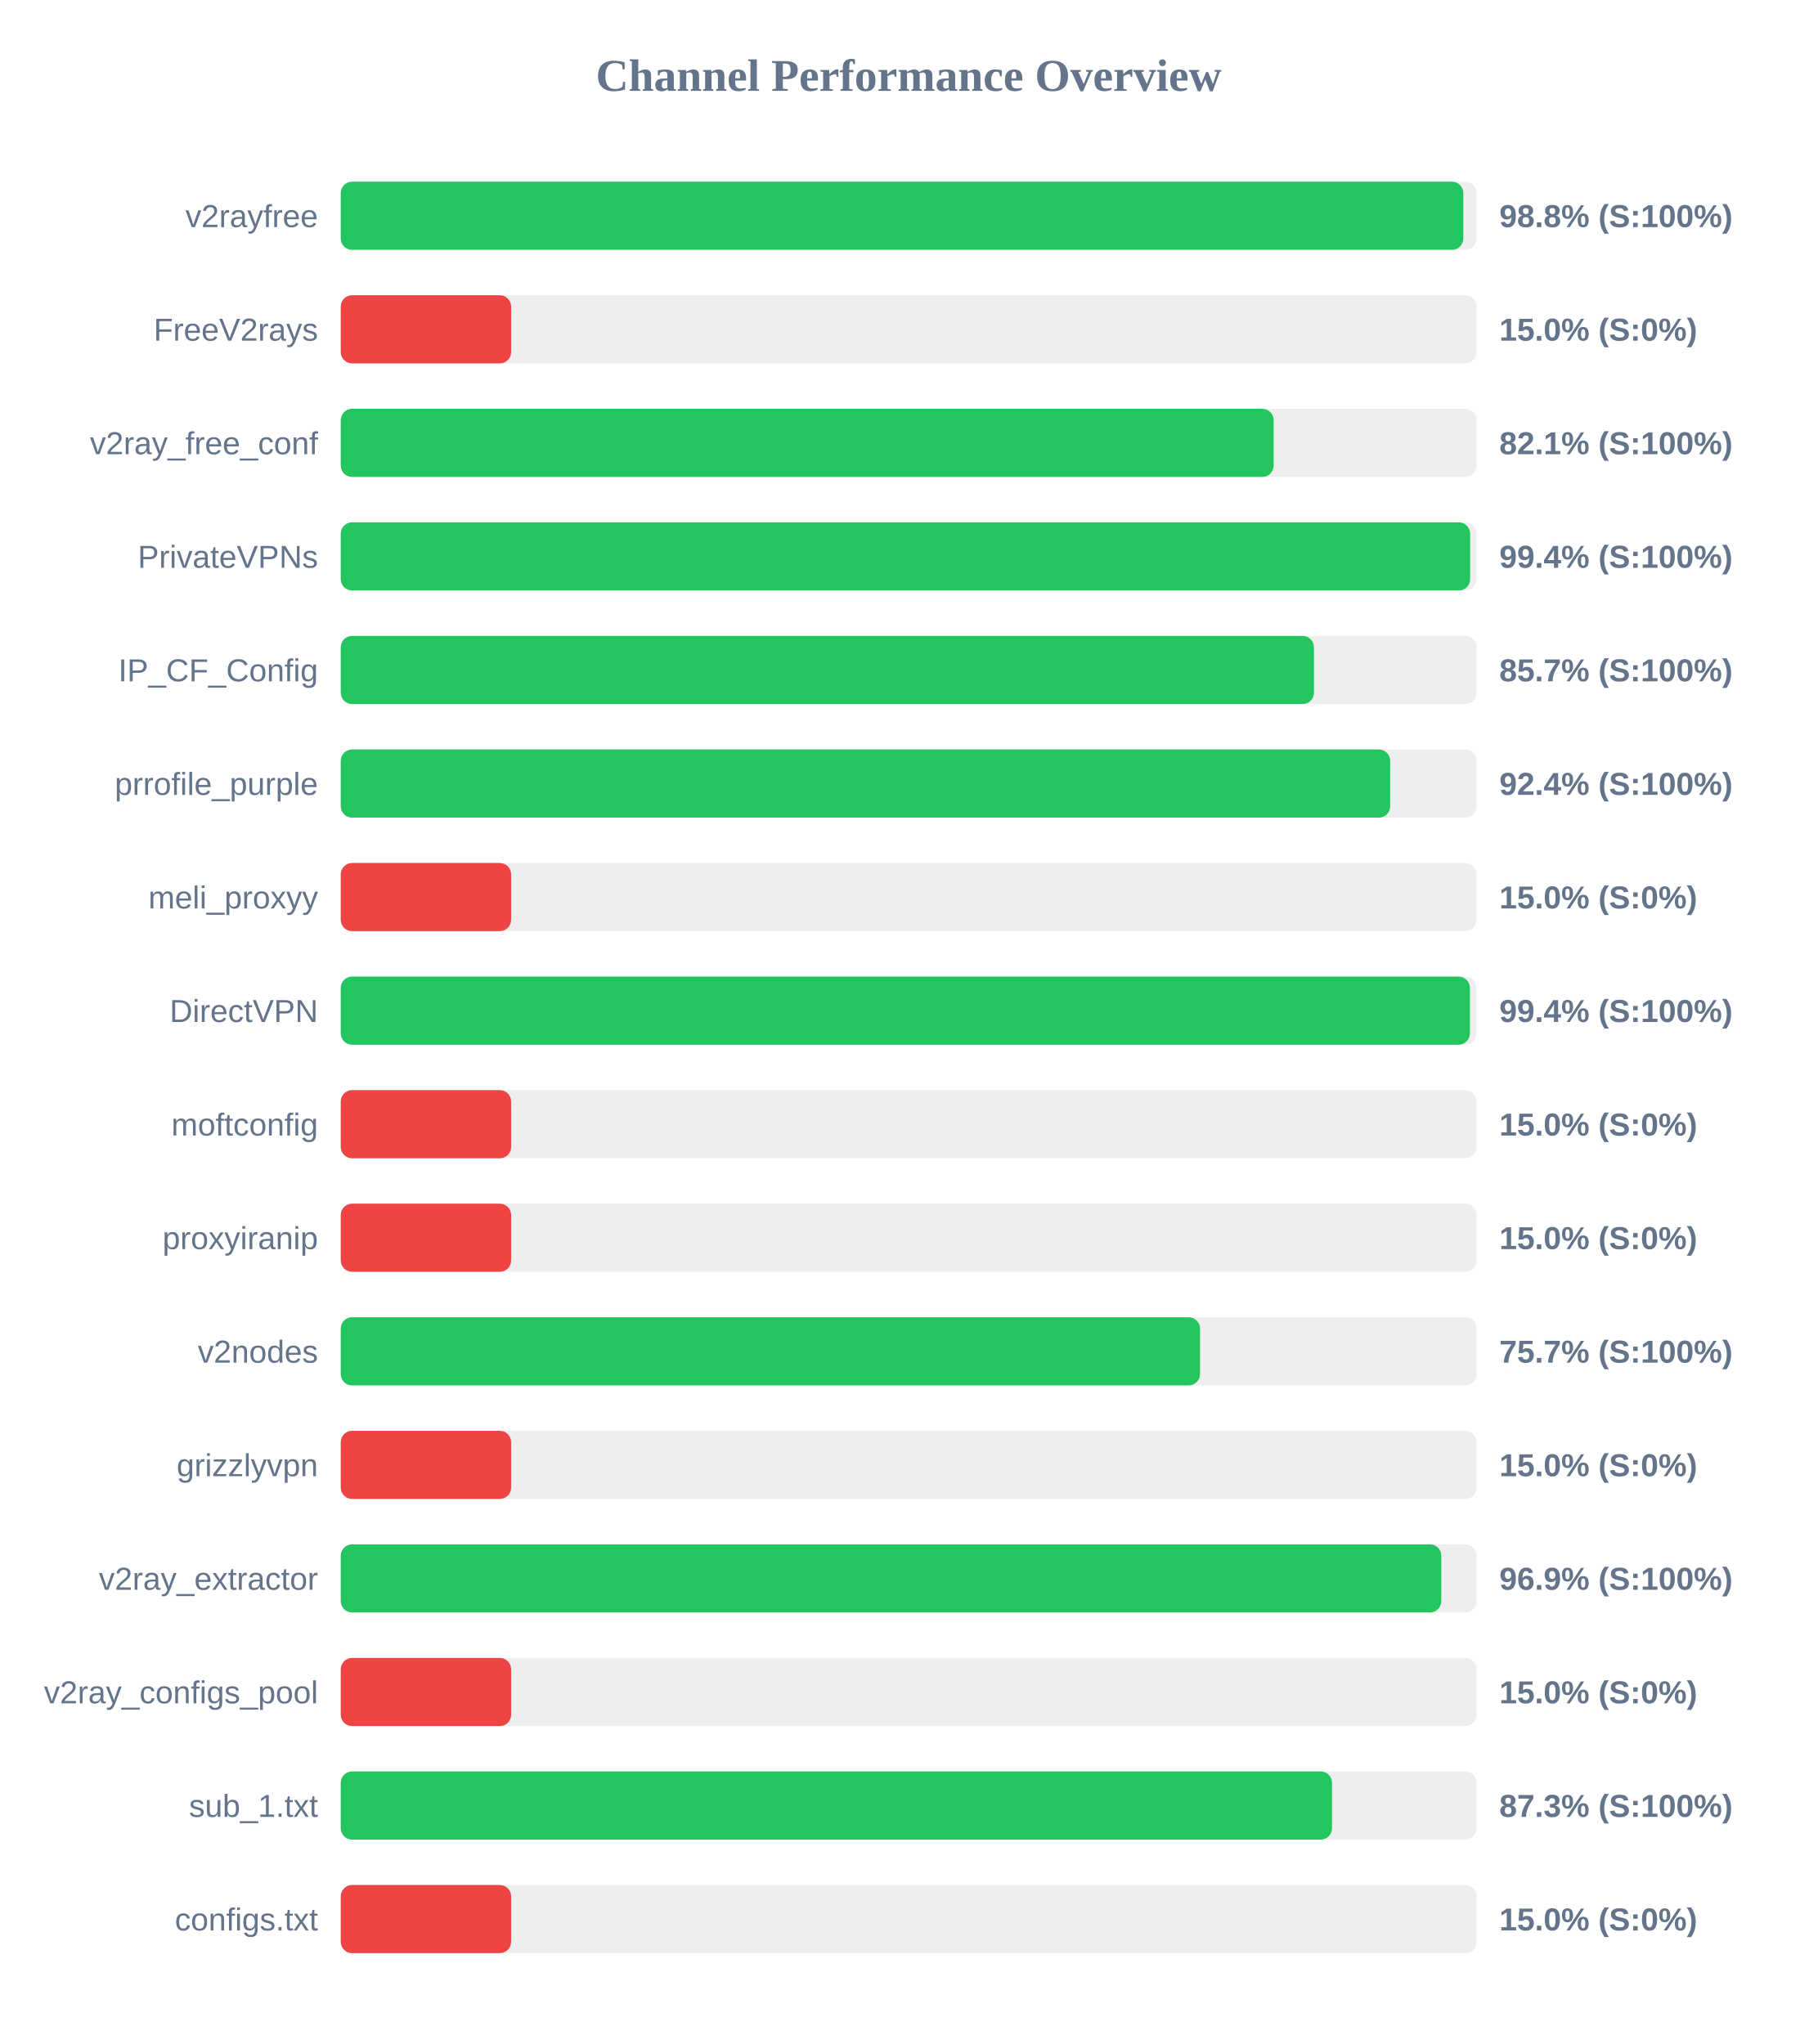
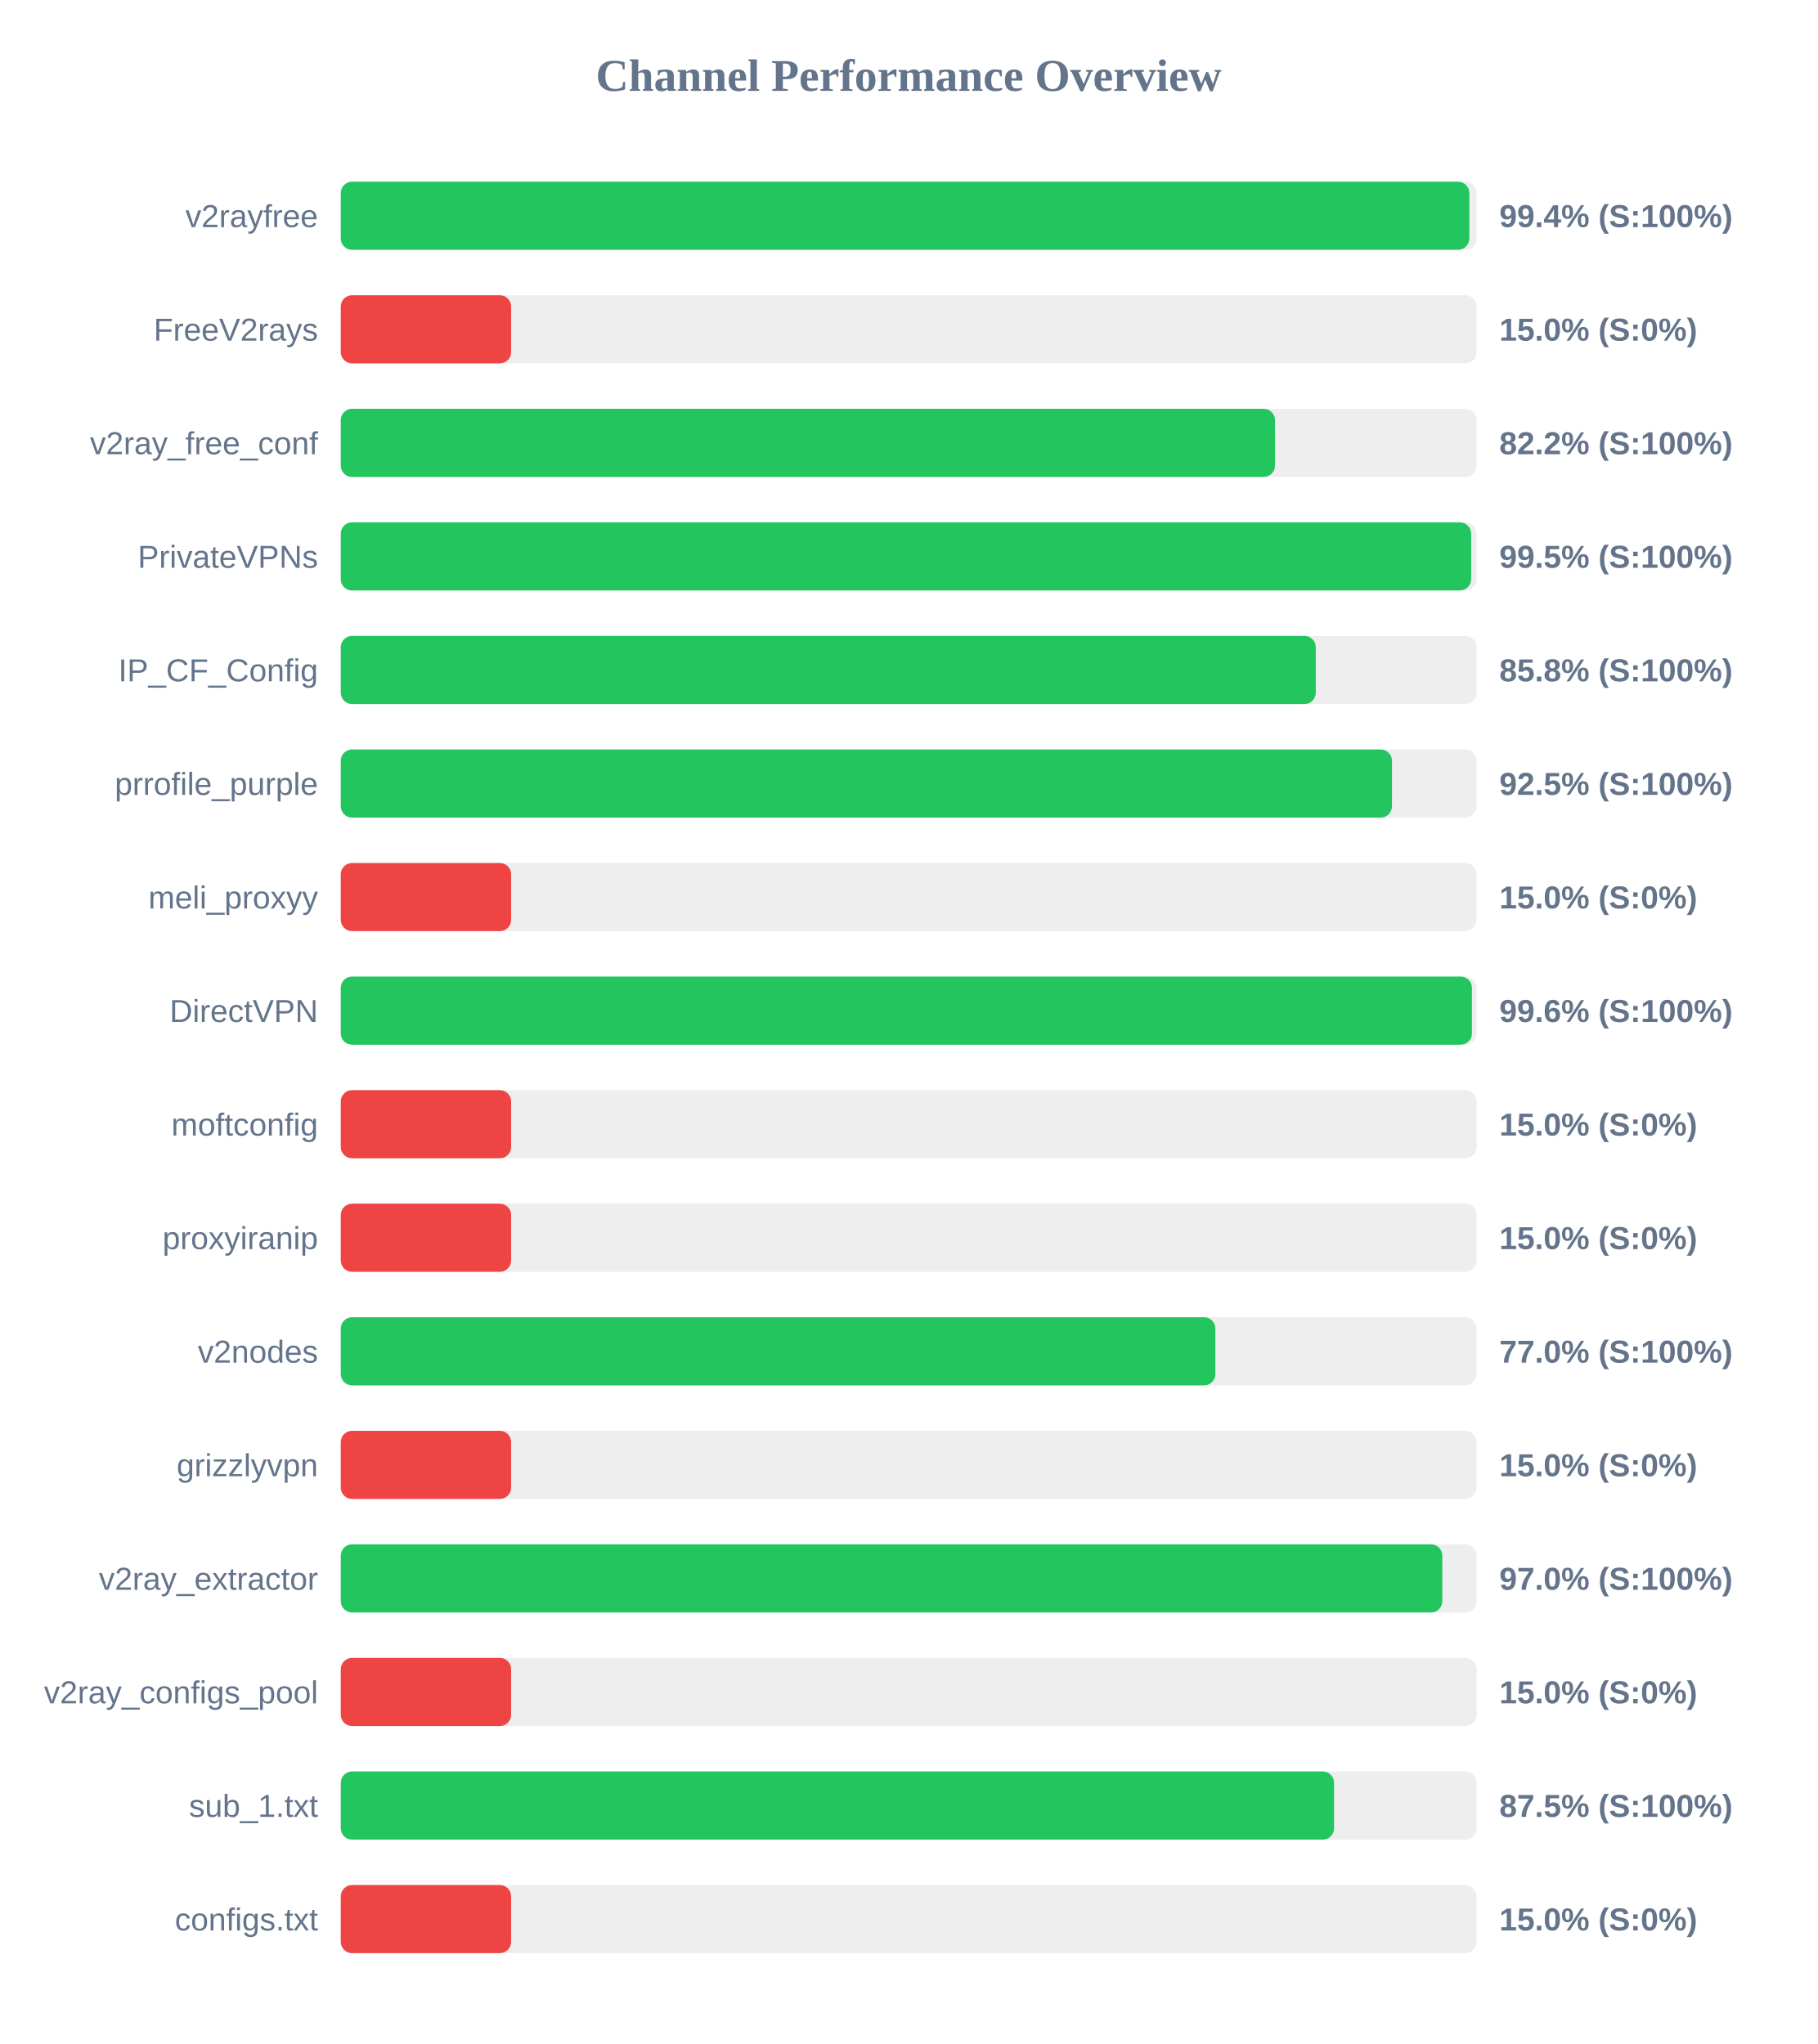
<svg xmlns="http://www.w3.org/2000/svg" width="800" height="900" version="1.1">
  <style>
        .row { font: 14px Arial; fill: #64748b; }
        .score { font: bold 14px Arial; fill: #64748b; }
    </style>
  <text x="400" y="40" text-anchor="middle" font-size="20px" font-weight="bold" fill="#64748b">Channel Performance Overview</text>
  <rect x="150" y="80" width="500" height="30" fill="#eee" rx="5" />
-   <rect x="150" y="80" width="494.15" height="30" fill="#22c55e" rx="5" />
+   <rect x="150" y="80" width="496.8" height="30" fill="#22c55e" rx="5" />
  <text x="140" y="100" text-anchor="end" class="row">v2rayfree</text>
-   <text x="660" y="100" text-anchor="start" class="score">98.8% (S:100%)</text>
+   <text x="660" y="100" text-anchor="start" class="score">99.4% (S:100%)</text>
  <rect x="150" y="130" width="500" height="30" fill="#eee" rx="5" />
  <rect x="150" y="130" width="75.0" height="30" fill="#ef4444" rx="5" />
  <text x="140" y="150" text-anchor="end" class="row">FreeV2rays</text>
  <text x="660" y="150" text-anchor="start" class="score">15.0% (S:0%)</text>
  <rect x="150" y="180" width="500" height="30" fill="#eee" rx="5" />
-   <rect x="150" y="180" width="410.65" height="30" fill="#22c55e" rx="5" />
+   <rect x="150" y="180" width="411.25" height="30" fill="#22c55e" rx="5" />
  <text x="140" y="200" text-anchor="end" class="row">v2ray_free_conf</text>
-   <text x="660" y="200" text-anchor="start" class="score">82.1% (S:100%)</text>
+   <text x="660" y="200" text-anchor="start" class="score">82.2% (S:100%)</text>
  <rect x="150" y="230" width="500" height="30" fill="#eee" rx="5" />
-   <rect x="150" y="230" width="497.15" height="30" fill="#22c55e" rx="5" />
+   <rect x="150" y="230" width="497.6" height="30" fill="#22c55e" rx="5" />
  <text x="140" y="250" text-anchor="end" class="row">PrivateVPNs</text>
-   <text x="660" y="250" text-anchor="start" class="score">99.4% (S:100%)</text>
+   <text x="660" y="250" text-anchor="start" class="score">99.5% (S:100%)</text>
  <rect x="150" y="280" width="500" height="30" fill="#eee" rx="5" />
-   <rect x="150" y="280" width="428.4" height="30" fill="#22c55e" rx="5" />
+   <rect x="150" y="280" width="429.2" height="30" fill="#22c55e" rx="5" />
  <text x="140" y="300" text-anchor="end" class="row">IP_CF_Config</text>
-   <text x="660" y="300" text-anchor="start" class="score">85.7% (S:100%)</text>
+   <text x="660" y="300" text-anchor="start" class="score">85.8% (S:100%)</text>
  <rect x="150" y="330" width="500" height="30" fill="#eee" rx="5" />
-   <rect x="150" y="330" width="461.95" height="30" fill="#22c55e" rx="5" />
+   <rect x="150" y="330" width="462.75" height="30" fill="#22c55e" rx="5" />
  <text x="140" y="350" text-anchor="end" class="row">prrofile_purple</text>
-   <text x="660" y="350" text-anchor="start" class="score">92.4% (S:100%)</text>
+   <text x="660" y="350" text-anchor="start" class="score">92.5% (S:100%)</text>
  <rect x="150" y="380" width="500" height="30" fill="#eee" rx="5" />
  <rect x="150" y="380" width="75.0" height="30" fill="#ef4444" rx="5" />
  <text x="140" y="400" text-anchor="end" class="row">meli_proxyy</text>
  <text x="660" y="400" text-anchor="start" class="score">15.0% (S:0%)</text>
  <rect x="150" y="430" width="500" height="30" fill="#eee" rx="5" />
-   <rect x="150" y="430" width="497.05" height="30" fill="#22c55e" rx="5" />
+   <rect x="150" y="430" width="497.95" height="30" fill="#22c55e" rx="5" />
  <text x="140" y="450" text-anchor="end" class="row">DirectVPN</text>
-   <text x="660" y="450" text-anchor="start" class="score">99.4% (S:100%)</text>
+   <text x="660" y="450" text-anchor="start" class="score">99.6% (S:100%)</text>
  <rect x="150" y="480" width="500" height="30" fill="#eee" rx="5" />
  <rect x="150" y="480" width="75.0" height="30" fill="#ef4444" rx="5" />
  <text x="140" y="500" text-anchor="end" class="row">moftconfig</text>
  <text x="660" y="500" text-anchor="start" class="score">15.0% (S:0%)</text>
  <rect x="150" y="530" width="500" height="30" fill="#eee" rx="5" />
  <rect x="150" y="530" width="75.0" height="30" fill="#ef4444" rx="5" />
  <text x="140" y="550" text-anchor="end" class="row">proxyiranip</text>
  <text x="660" y="550" text-anchor="start" class="score">15.0% (S:0%)</text>
  <rect x="150" y="580" width="500" height="30" fill="#eee" rx="5" />
-   <rect x="150" y="580" width="378.25" height="30" fill="#22c55e" rx="5" />
+   <rect x="150" y="580" width="385.0" height="30" fill="#22c55e" rx="5" />
  <text x="140" y="600" text-anchor="end" class="row">v2nodes</text>
-   <text x="660" y="600" text-anchor="start" class="score">75.7% (S:100%)</text>
+   <text x="660" y="600" text-anchor="start" class="score">77.0% (S:100%)</text>
  <rect x="150" y="630" width="500" height="30" fill="#eee" rx="5" />
  <rect x="150" y="630" width="75.0" height="30" fill="#ef4444" rx="5" />
  <text x="140" y="650" text-anchor="end" class="row">grizzlyvpn</text>
  <text x="660" y="650" text-anchor="start" class="score">15.0% (S:0%)</text>
  <rect x="150" y="680" width="500" height="30" fill="#eee" rx="5" />
-   <rect x="150" y="680" width="484.45" height="30" fill="#22c55e" rx="5" />
+   <rect x="150" y="680" width="484.9" height="30" fill="#22c55e" rx="5" />
  <text x="140" y="700" text-anchor="end" class="row">v2ray_extractor</text>
-   <text x="660" y="700" text-anchor="start" class="score">96.9% (S:100%)</text>
+   <text x="660" y="700" text-anchor="start" class="score">97.0% (S:100%)</text>
  <rect x="150" y="730" width="500" height="30" fill="#eee" rx="5" />
  <rect x="150" y="730" width="75.0" height="30" fill="#ef4444" rx="5" />
  <text x="140" y="750" text-anchor="end" class="row">v2ray_configs_pool</text>
  <text x="660" y="750" text-anchor="start" class="score">15.0% (S:0%)</text>
  <rect x="150" y="780" width="500" height="30" fill="#eee" rx="5" />
-   <rect x="150" y="780" width="436.35" height="30" fill="#22c55e" rx="5" />
+   <rect x="150" y="780" width="437.25" height="30" fill="#22c55e" rx="5" />
  <text x="140" y="800" text-anchor="end" class="row">sub_1.txt</text>
-   <text x="660" y="800" text-anchor="start" class="score">87.3% (S:100%)</text>
+   <text x="660" y="800" text-anchor="start" class="score">87.5% (S:100%)</text>
  <rect x="150" y="830" width="500" height="30" fill="#eee" rx="5" />
  <rect x="150" y="830" width="75.0" height="30" fill="#ef4444" rx="5" />
  <text x="140" y="850" text-anchor="end" class="row">configs.txt</text>
  <text x="660" y="850" text-anchor="start" class="score">15.0% (S:0%)</text>
</svg>
